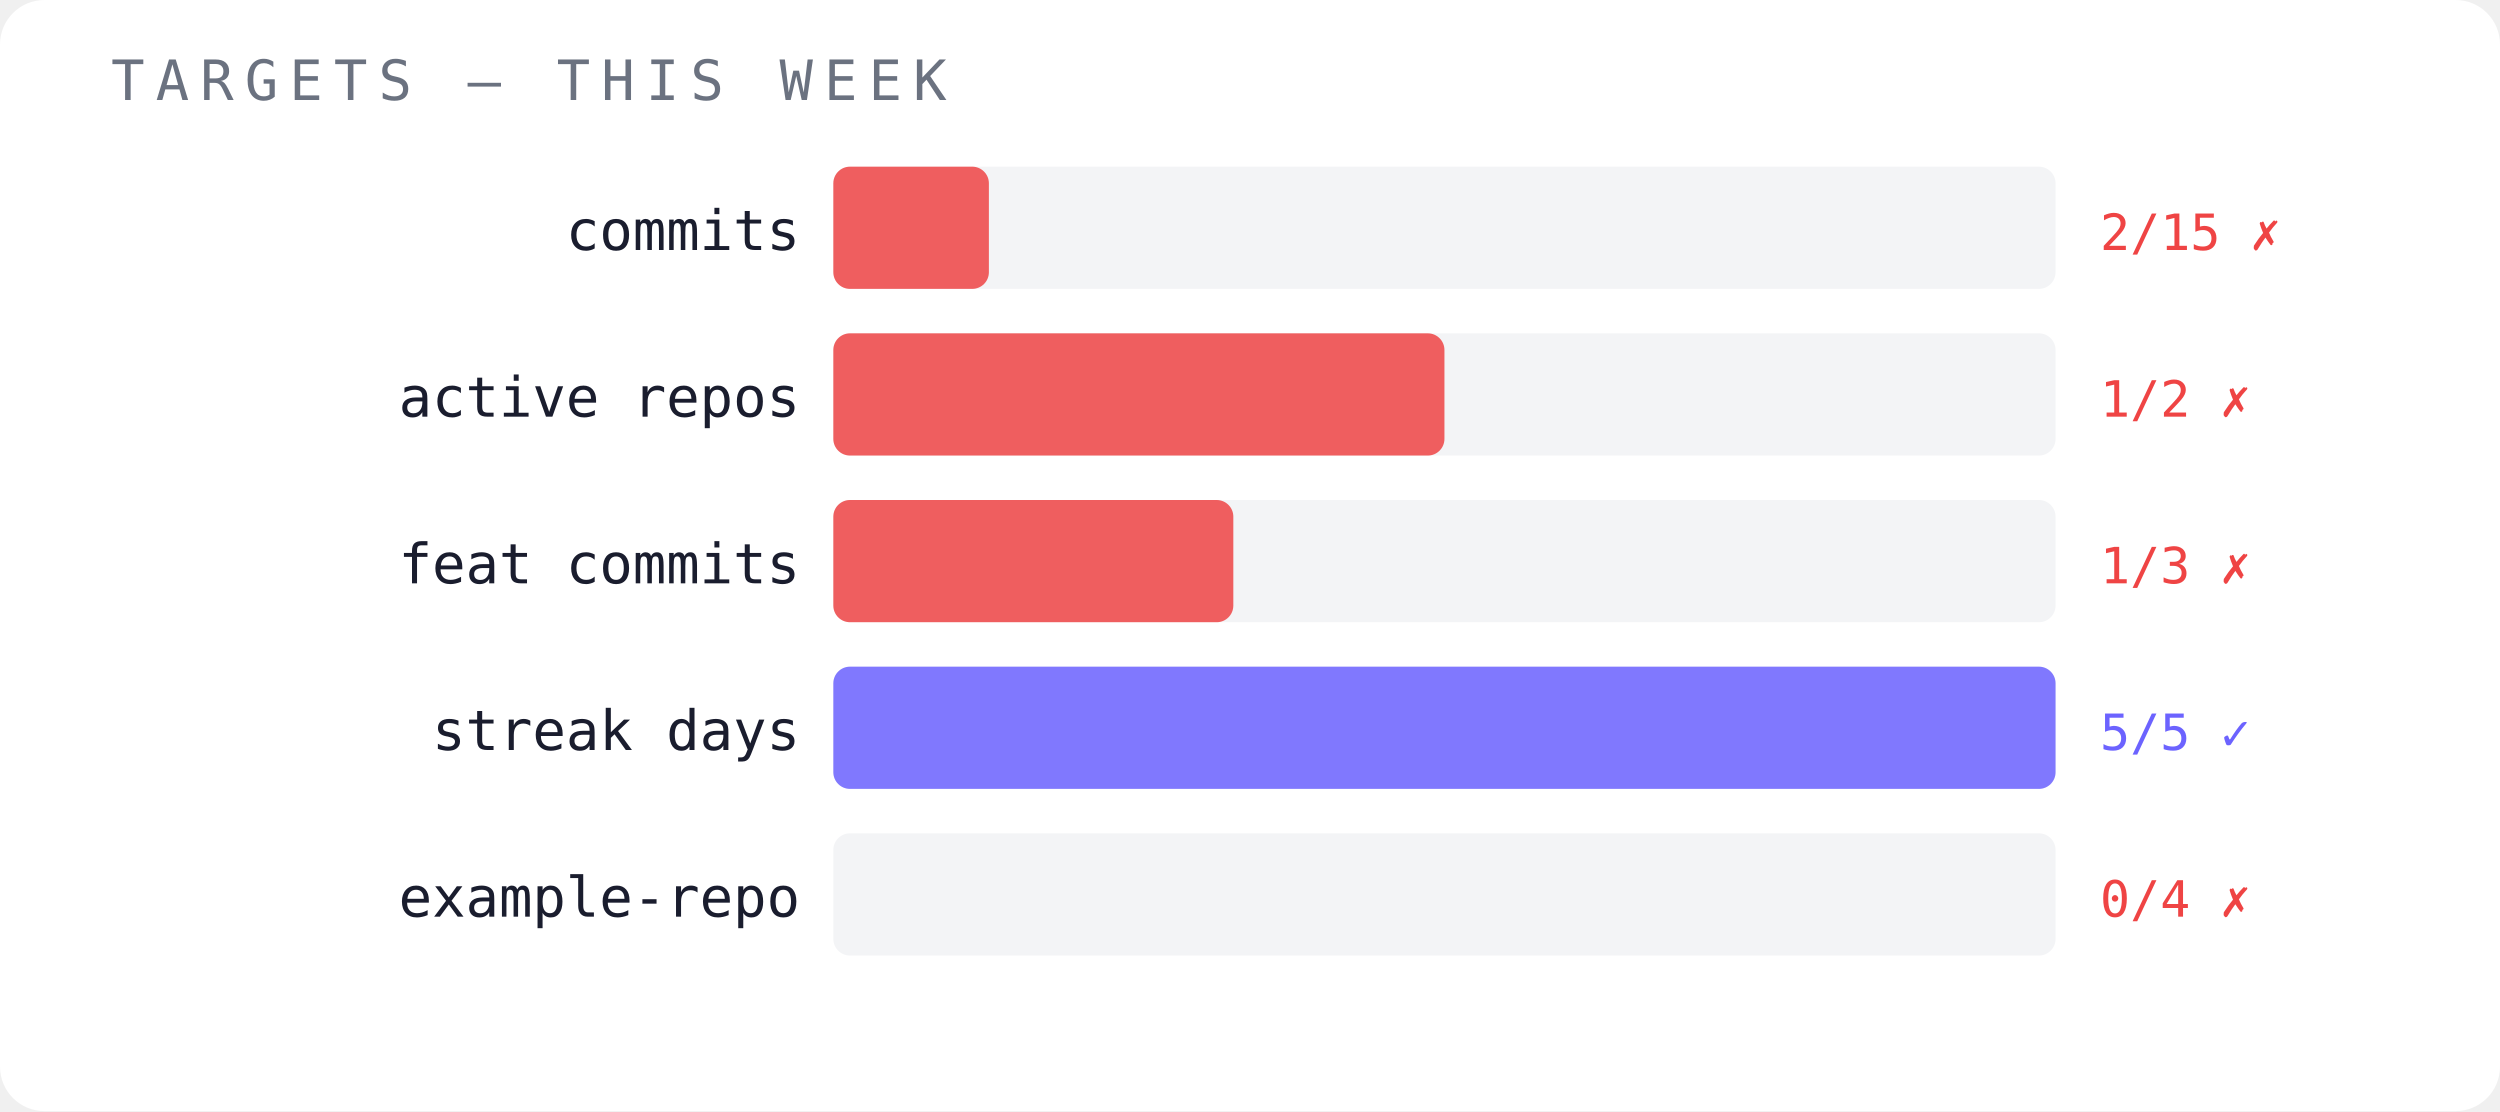
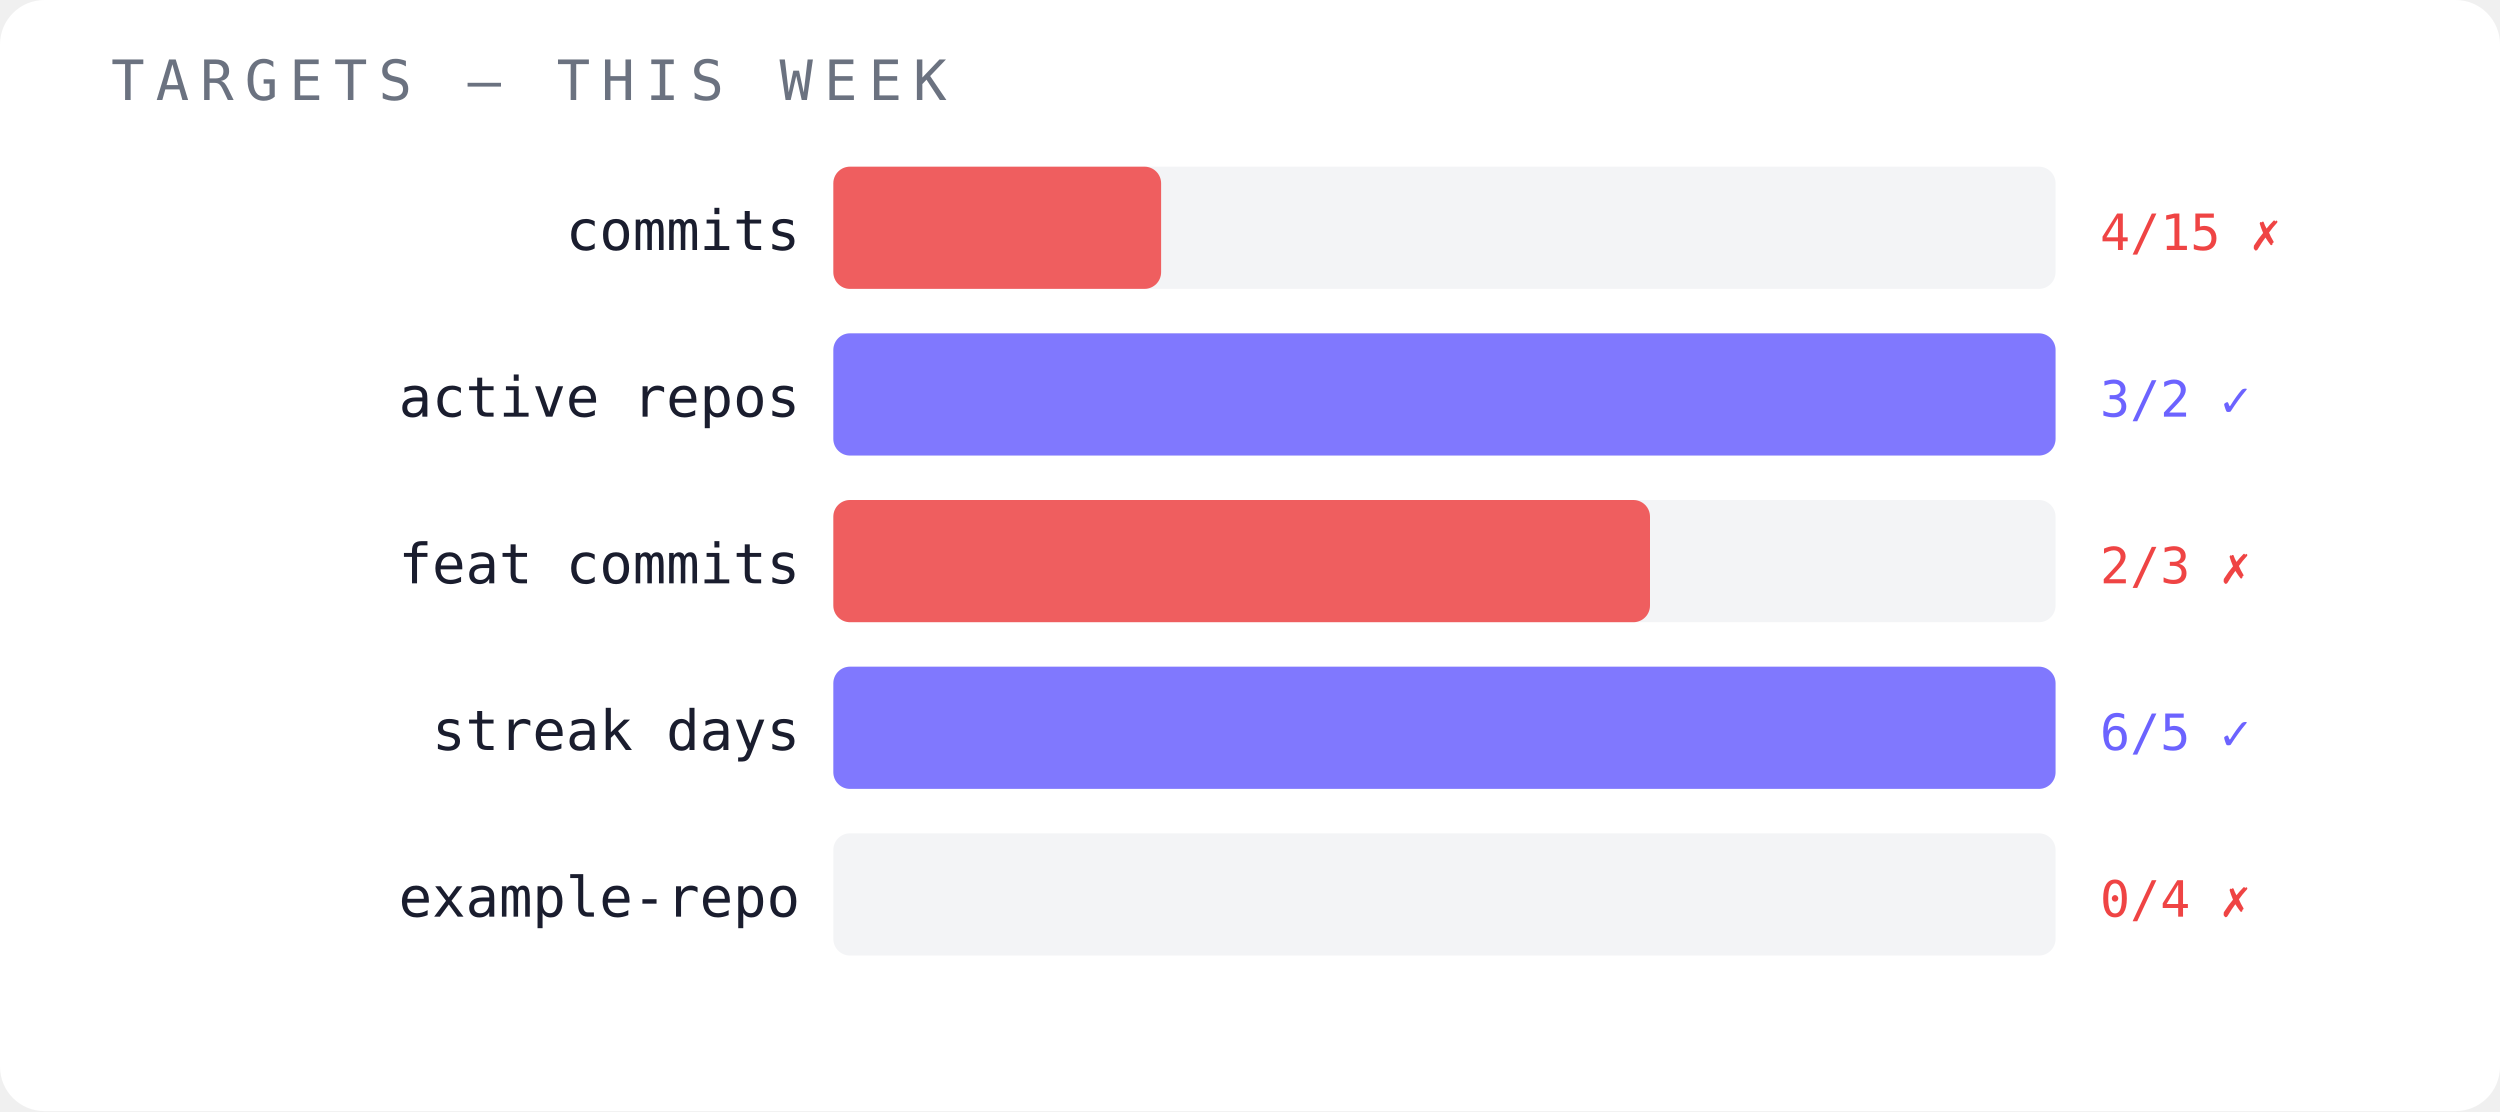
<svg xmlns="http://www.w3.org/2000/svg" width="450" height="200" viewBox="0 0 450 200">
  <rect width="450" height="200" fill="#ffffff" rx="8" />
  <text x="20" y="18" font-family="monospace" font-size="10" fill="#6b7280" letter-spacing="2">TARGETS — THIS WEEK</text>
  <text x="144" y="45" font-family="monospace" font-size="10" fill="#1a1d2e" text-anchor="end">commits</text>
  <rect x="150" y="30" width="220" height="22" fill="#f3f4f6" opacity="1" rx="3" />
-   <rect x="150" y="30" width="28" height="22" fill="#ef4444" opacity="0.85" rx="3" />
-   <text x="378" y="45" font-family="monospace" font-size="9" fill="#ef4444">2/15 ✗</text>
+   <rect x="150" y="30" width="59" height="22" fill="#ef4444" opacity="0.85" rx="3" />
+   <text x="378" y="45" font-family="monospace" font-size="9" fill="#ef4444">4/15 ✗</text>
  <text x="144" y="75" font-family="monospace" font-size="10" fill="#1a1d2e" text-anchor="end">active repos</text>
  <rect x="150" y="60" width="220" height="22" fill="#f3f4f6" opacity="1" rx="3" />
-   <rect x="150" y="60" width="110" height="22" fill="#ef4444" opacity="0.85" rx="3" />
-   <text x="378" y="75" font-family="monospace" font-size="9" fill="#ef4444">1/2 ✗</text>
+   <rect x="150" y="60" width="220" height="22" fill="#6c63ff" opacity="0.85" rx="3" />
+   <text x="378" y="75" font-family="monospace" font-size="9" fill="#6c63ff">3/2 ✓</text>
  <text x="144" y="105" font-family="monospace" font-size="10" fill="#1a1d2e" text-anchor="end">feat commits</text>
  <rect x="150" y="90" width="220" height="22" fill="#f3f4f6" opacity="1" rx="3" />
-   <rect x="150" y="90" width="72" height="22" fill="#ef4444" opacity="0.85" rx="3" />
-   <text x="378" y="105" font-family="monospace" font-size="9" fill="#ef4444">1/3 ✗</text>
+   <rect x="150" y="90" width="147" height="22" fill="#ef4444" opacity="0.85" rx="3" />
+   <text x="378" y="105" font-family="monospace" font-size="9" fill="#ef4444">2/3 ✗</text>
  <text x="144" y="135" font-family="monospace" font-size="10" fill="#1a1d2e" text-anchor="end">streak days</text>
  <rect x="150" y="120" width="220" height="22" fill="#f3f4f6" opacity="1" rx="3" />
  <rect x="150" y="120" width="220" height="22" fill="#6c63ff" opacity="0.85" rx="3" />
-   <text x="378" y="135" font-family="monospace" font-size="9" fill="#6c63ff">5/5 ✓</text>
+   <text x="378" y="135" font-family="monospace" font-size="9" fill="#6c63ff">6/5 ✓</text>
  <text x="144" y="165" font-family="monospace" font-size="10" fill="#1a1d2e" text-anchor="end">example-repo</text>
  <rect x="150" y="150" width="220" height="22" fill="#f3f4f6" opacity="1" rx="3" />
  <text x="378" y="165" font-family="monospace" font-size="9" fill="#ef4444">0/4 ✗</text>
</svg>
